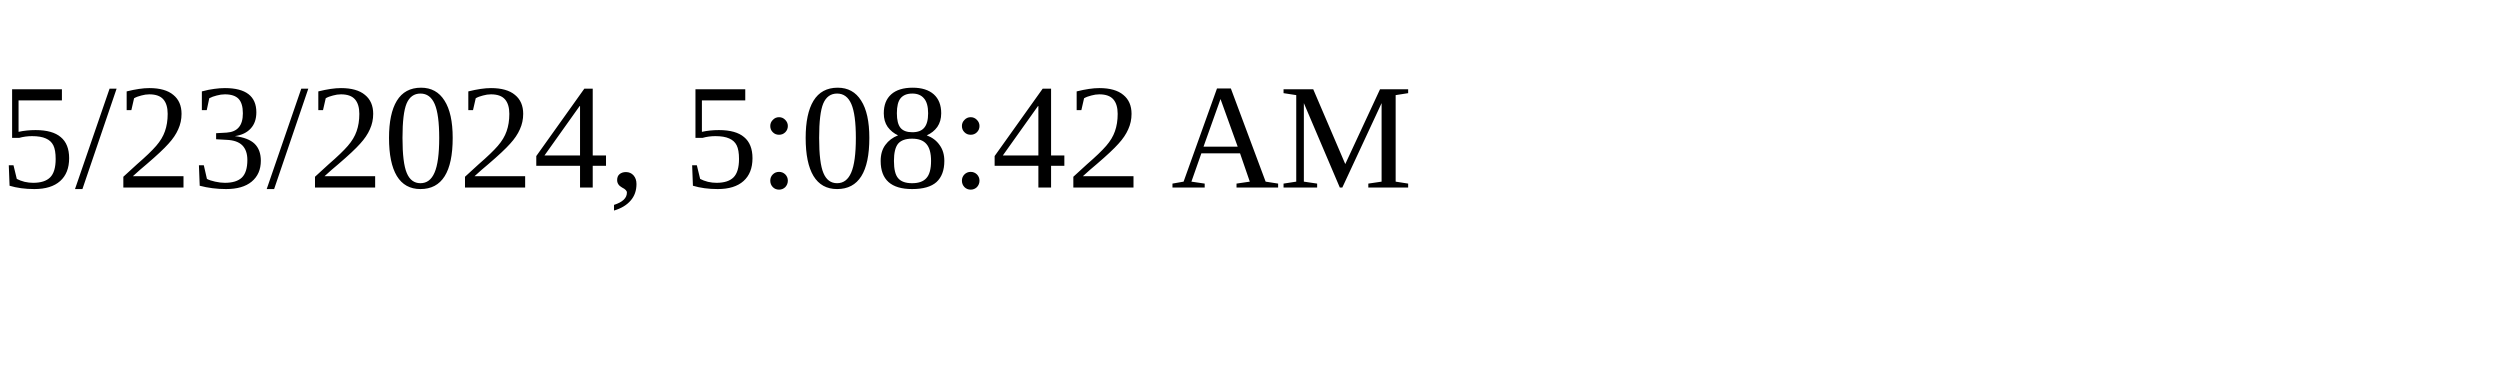
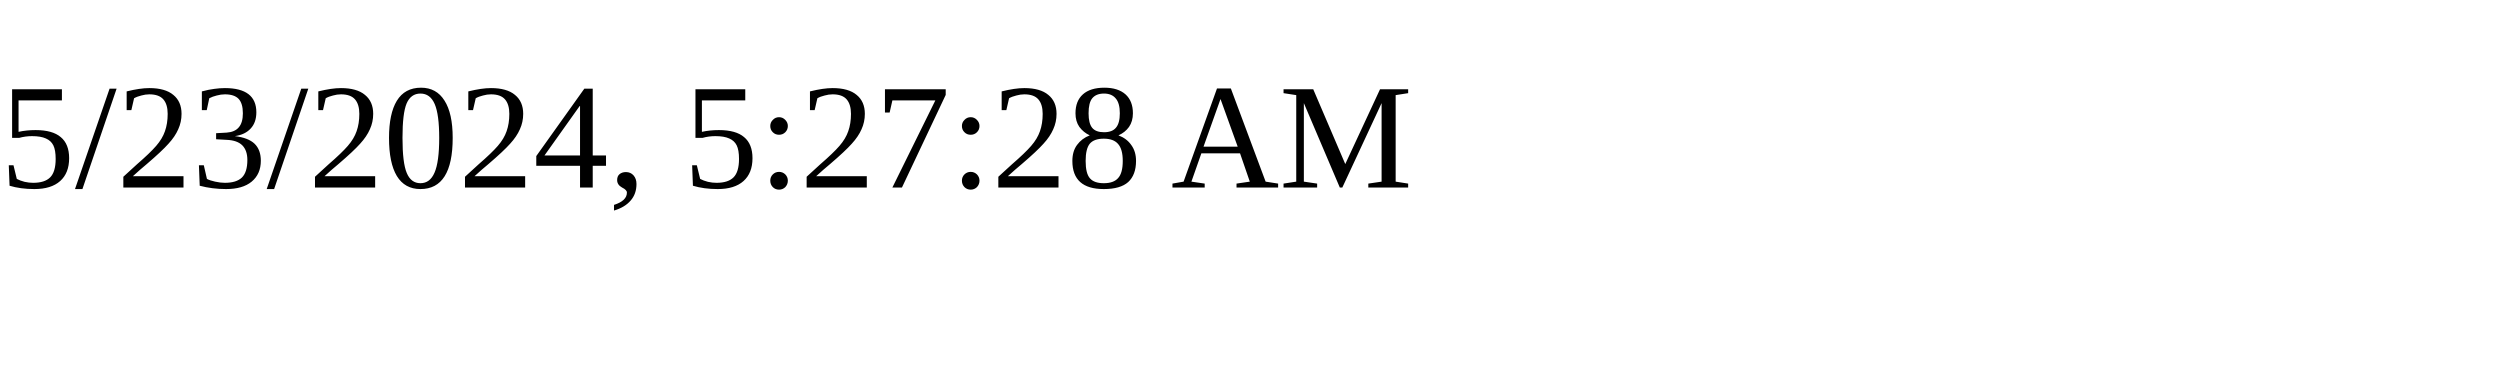
<svg xmlns="http://www.w3.org/2000/svg" height="30" width="200">
-   <text x="0" y="15">5/23/2024, 5:08:42 AM</text>
+   <text x="0" y="15">5/23/2024, 5:27:28 AM</text>
</svg>
